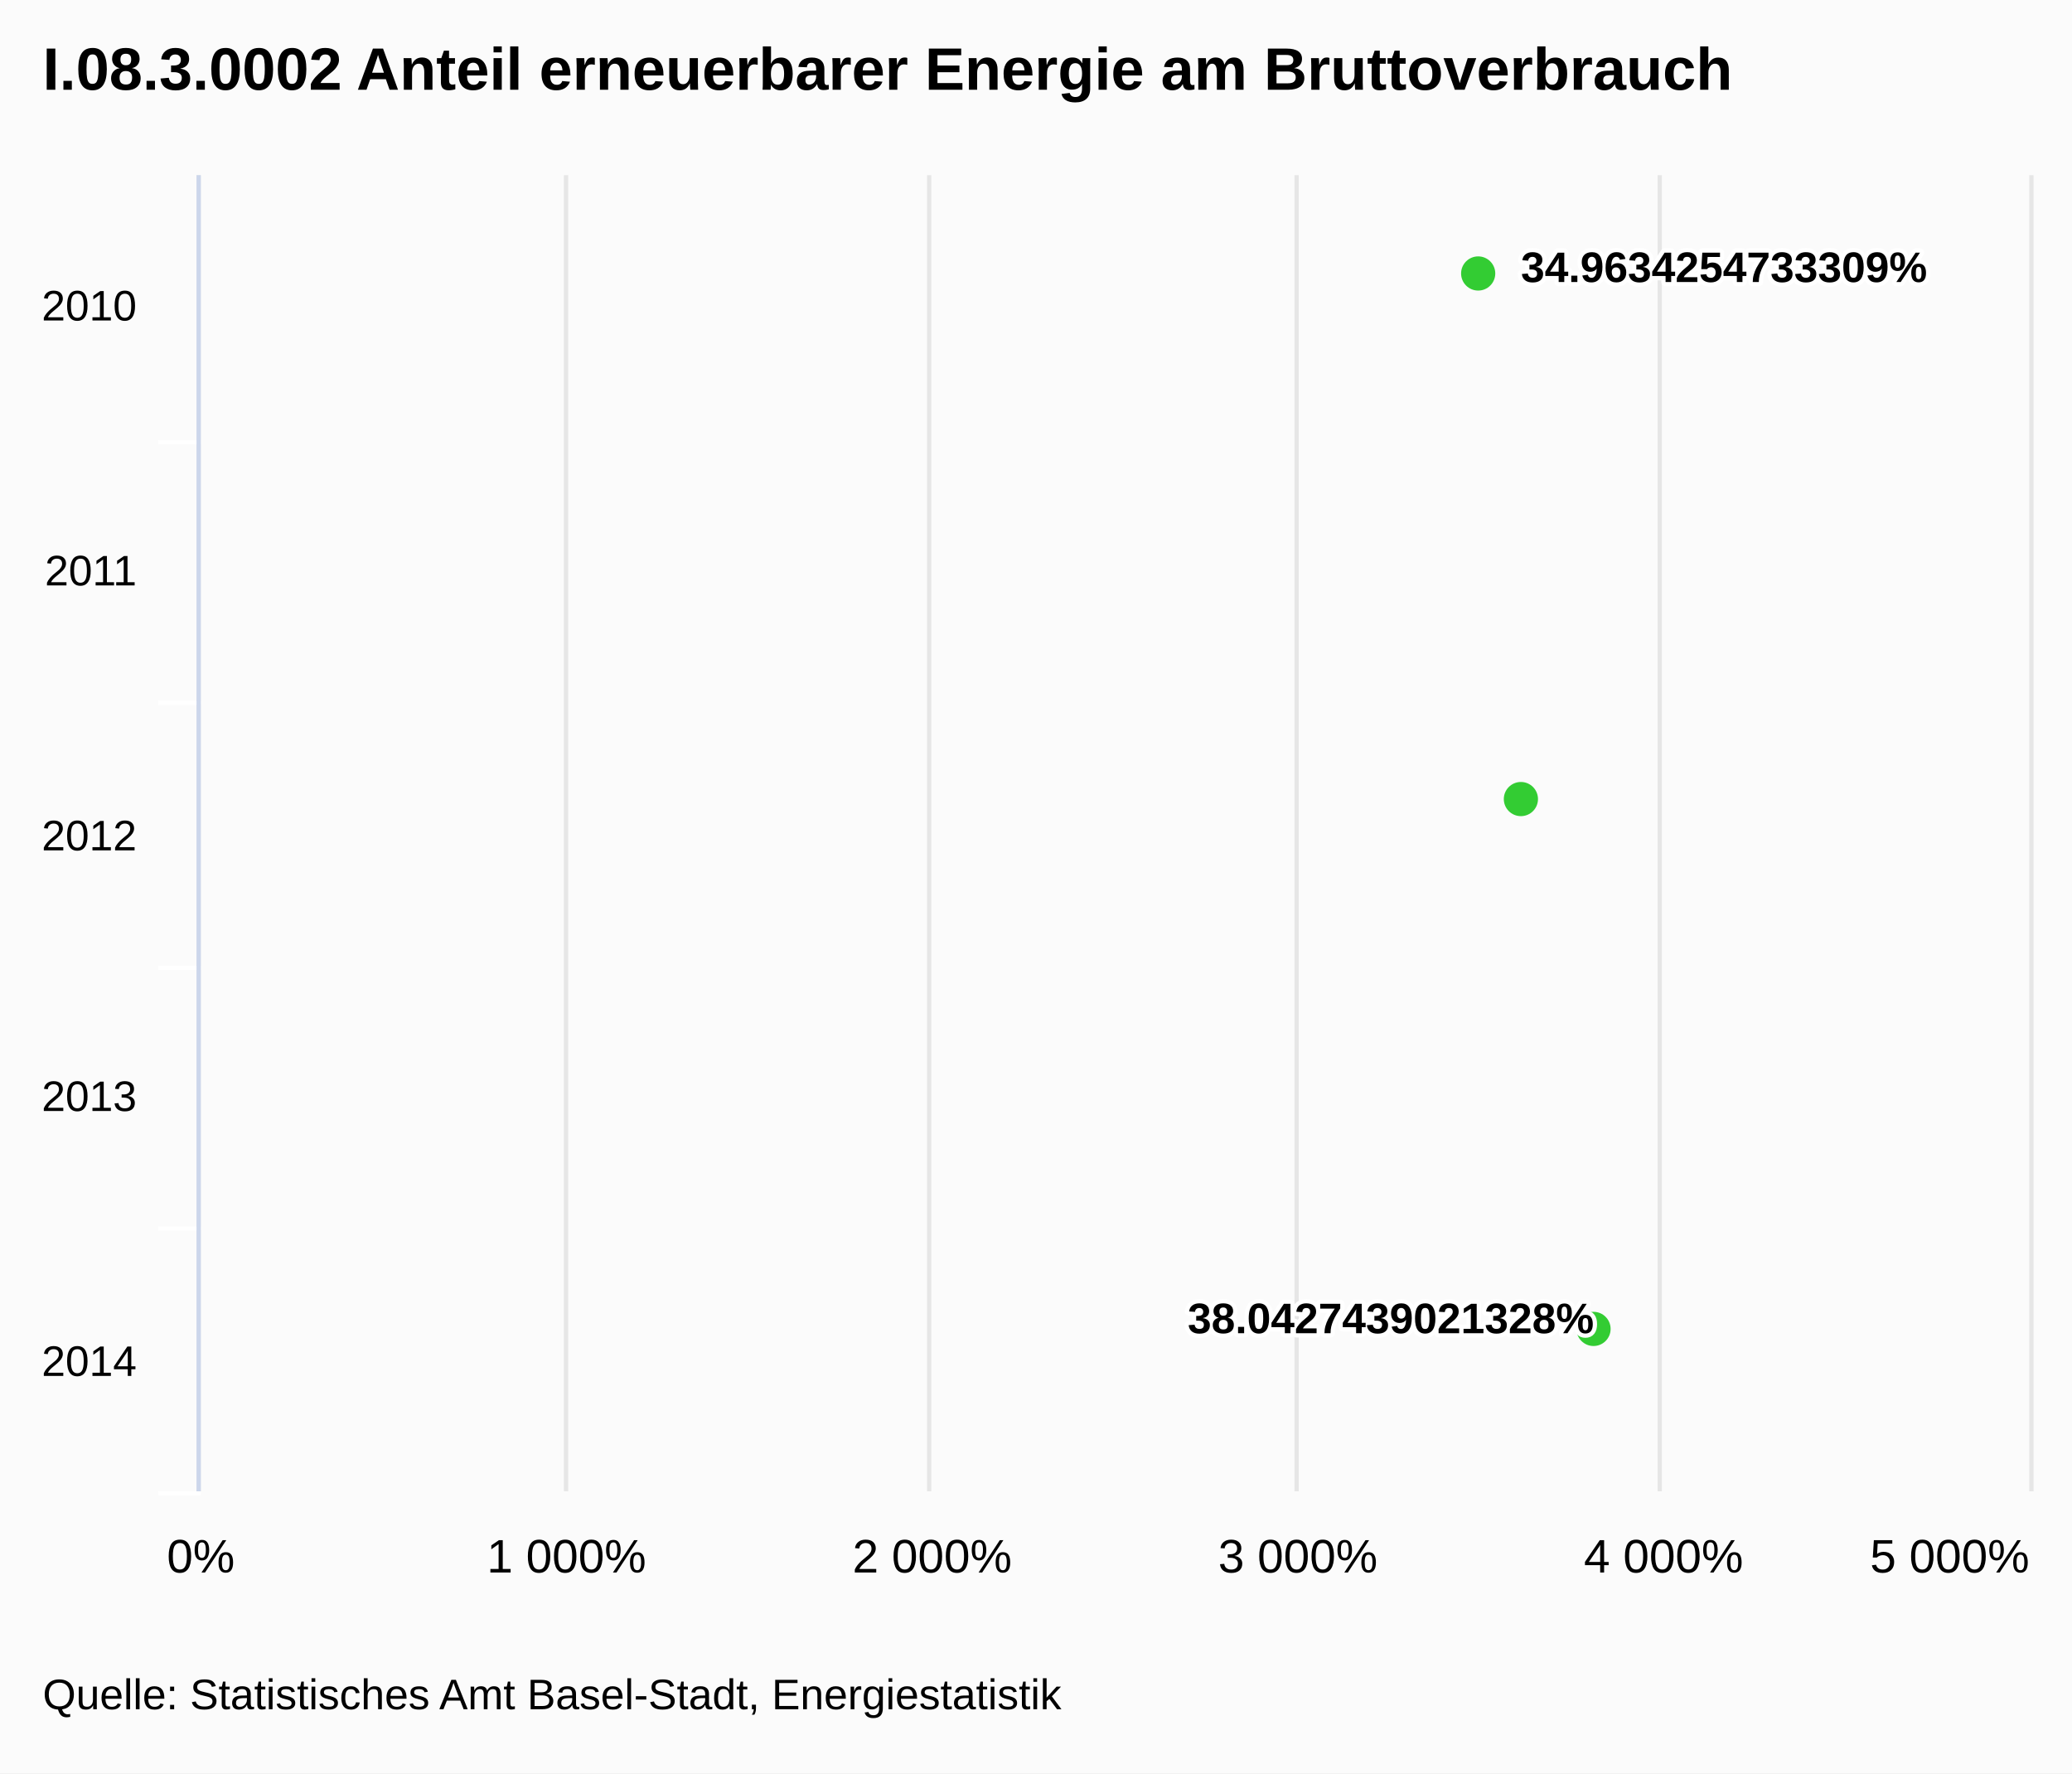
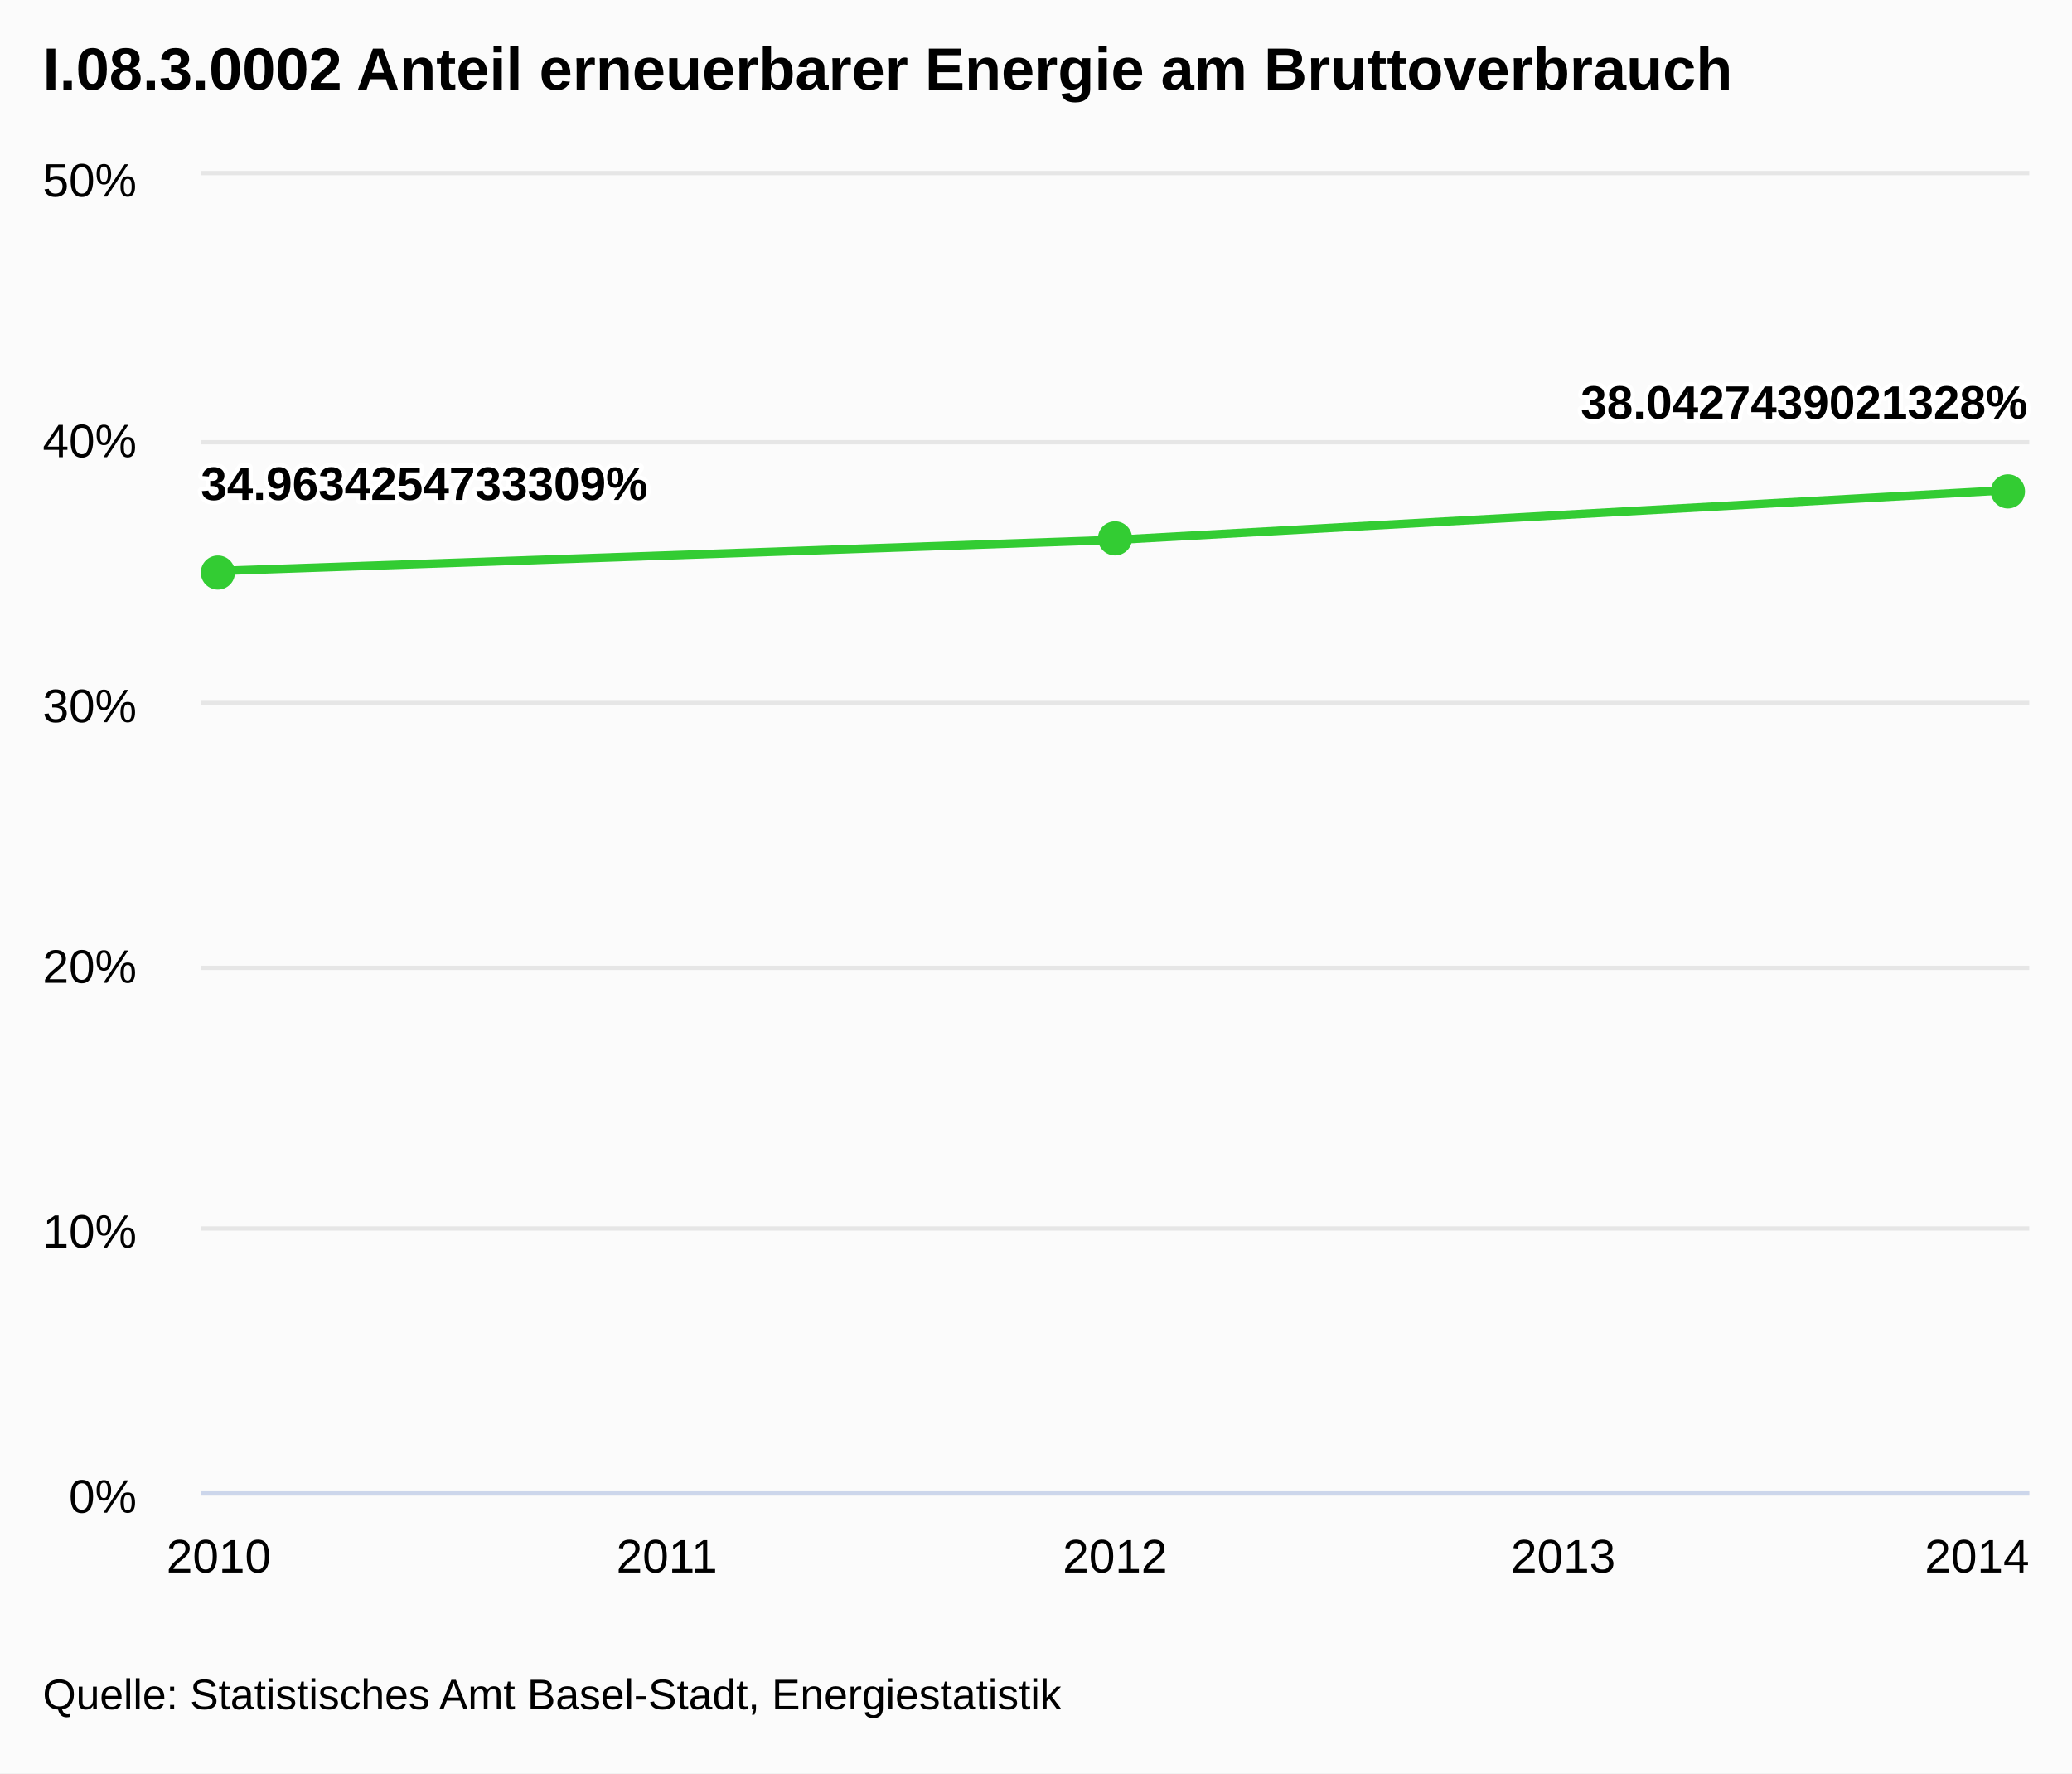
<svg xmlns="http://www.w3.org/2000/svg" class="highcharts-root" viewBox="0 0 485 415" font-family="Arial" font-size="12">
+   <defs>
+     <clipPath id="a">
+       <path fill="none" d="M0 0h428v308H0z" />
+     </clipPath>
+   </defs>
  <rect fill="#fbfbfb" class="highcharts-background" width="485" height="415" rx="0" ry="0" />
  <path fill="none" class="highcharts-plot-background" d="M47 41h428v308H47z" />
  <g class="highcharts-grid highcharts-xaxis-grid">
-     <path fill="none" class="highcharts-grid-line" d="M47 103.5h428m-428 61h428m-428 62h428m-428 61h428m-428 62h428" />
+     <path fill="none" class="highcharts-grid-line" d="M50.5 41v308m105-308v308m105-308v308m105-308v308m105-308v308" />
  </g>
  <g class="highcharts-grid highcharts-yaxis-grid">
-     <path fill="none" stroke="#e6e6e6" class="highcharts-grid-line" d="M46.5 41v308m86-308v308m85-308v308m86-308v308m85-308v308m87-308v308" />
+     <path fill="none" stroke="#e6e6e6" class="highcharts-grid-line" d="M47 349.5h428m-428-62h428m-428-61h428m-428-62h428m-428-61h428m-428-63h428" />
  </g>
  <path fill="none" class="highcharts-plot-border" d="M47 41h428v308H47z" />
  <g class="highcharts-axis highcharts-xaxis">
-     <path fill="none" class="highcharts-tick" stroke="#FFF" d="M47 103.5H37m10 61H37m10 62H37m10 61H37m10 62H37" />
-     <path fill="none" class="highcharts-axis-line" stroke="#ccd6eb" d="M46.5 41v308" />
+     <path fill="none" class="highcharts-axis-line" stroke="#ccd6eb" d="M47 349.5h428" />
  </g>
  <g class="highcharts-axis highcharts-yaxis">
-     <path fill="none" class="highcharts-axis-line" d="M47 349h428" />
+     <path fill="none" class="highcharts-axis-line" d="M47 41v308" />
  </g>
  <g class="highcharts-series-group">
-     <g class="highcharts-markers highcharts-series-0 highcharts-scatter-series highcharts-color-undefined highcharts-tracker">
-       <path fill="#3c3" d="M346 68a4 4 0 1 1 .004 0zm10 123a4 4 0 1 1 .004 0zm17 124a4 4 0 1 1 .004 0z" class="highcharts-point" />
+     <g class="highcharts-series highcharts-series-0 highcharts-line-series highcharts-color-undefined" transform="translate(47 41)" clip-path="url(#a)">
+       <path fill="none" d="M4.196 92.625L214 85.353l209.804-11.696" class="highcharts-graph" stroke="#3c3" stroke-width="2" stroke-linejoin="round" stroke-linecap="round" />
+       <path fill="none" d="M-5.804 92.625h10L214 85.353l209.804-11.696h10" stroke-linejoin="round" stroke="rgba(192,192,192,0)" stroke-width="22" class="highcharts-tracker" />
+     </g>
+     <g class="highcharts-markers highcharts-series-0 highcharts-line-series highcharts-color-undefined highcharts-tracker">
+       <path fill="#3c3" d="M55 134a4 4 0 1 1 0-.004zm210-8a4 4 0 1 1 0-.004zm209-11a4 4 0 1 1 0-.004z" class="highcharts-point" />
    </g>
  </g>
  <text x="10" class="highcharts-title" y="21" color="#000" font-size="14" font-weight="700">
    <tspan>I.08.3.0002 Anteil erneuerbarer Energie am Bruttoverbrauch</tspan>
  </text>
-   <g class="highcharts-data-labels highcharts-series-0 highcharts-scatter-series highcharts-color-undefined highcharts-tracker">
-     <text x="5" style="text-outline:1px contrast" y="15" font-size="10" font-weight="700" color="#000" transform="translate(351 51)" class="highcharts-label highcharts-data-label highcharts-data-label-color-undefined">
-       <tspan x="5" y="15" class="highcharts-text-outline" fill="#FFF" stroke="#FFF" stroke-width="2" stroke-linejoin="round">34.9634254733309%</tspan>
-       <tspan x="5" y="15">34.9634254733309%</tspan>
+   <g class="highcharts-data-labels highcharts-series-0 highcharts-line-series highcharts-color-undefined">
+     <text x="5" style="text-outline:1px contrast" y="16" font-size="11" font-weight="700" color="#000" transform="translate(42 101)" class="highcharts-label highcharts-data-label highcharts-data-label-color-undefined">
+       <tspan x="5" y="16" class="highcharts-text-outline" fill="#FFF" stroke="#FFF" stroke-width="2" stroke-linejoin="round">34.9634254733309%</tspan>
+       <tspan x="5" y="16">34.9634254733309%</tspan>
    </text>
-     <text x="5" style="text-outline:1px contrast" y="15" font-size="10" font-weight="700" color="#000" transform="translate(273 297)" class="highcharts-label highcharts-data-label highcharts-data-label-color-undefined">
-       <tspan x="5" y="15" class="highcharts-text-outline" fill="#FFF" stroke="#FFF" stroke-width="2" stroke-linejoin="round">38.0427439021328%</tspan>
-       <tspan x="5" y="15">38.0427439021328%</tspan>
+     <text x="5" style="text-outline:1px contrast" y="16" font-size="11" font-weight="700" color="#000" transform="translate(365 82)" class="highcharts-label highcharts-data-label highcharts-data-label-color-undefined">
+       <tspan x="5" y="16" class="highcharts-text-outline" fill="#FFF" stroke="#FFF" stroke-width="2" stroke-linejoin="round">38.0427439021328%</tspan>
+       <tspan x="5" y="16">38.0427439021328%</tspan>
    </text>
  </g>
-   <g class="highcharts-axis-labels highcharts-xaxis-labels" text-anchor="end" color="#000" cursor="default" font-size="10">
-     <text x="32" y="75">
+   <g class="highcharts-axis-labels highcharts-xaxis-labels" text-anchor="middle" color="#000" cursor="default" font-size="11">
+     <text x="51.196" y="368">
      <tspan>2010</tspan>
    </text>
-     <text x="32" y="137">
+     <text x="156.098" y="368">
      <tspan>2011</tspan>
    </text>
-     <text x="32" y="199">
+     <text x="261" y="368">
      <tspan>2012</tspan>
    </text>
-     <text x="32" y="260">
+     <text x="365.902" y="368">
      <tspan>2013</tspan>
    </text>
-     <text x="32" y="322">
+     <text x="462.781" y="368">
      <tspan>2014</tspan>
    </text>
  </g>
-   <g class="highcharts-axis-labels highcharts-yaxis-labels" text-anchor="middle" color="#000" cursor="default" font-size="11">
-     <text x="47" y="368">
+   <g class="highcharts-axis-labels highcharts-yaxis-labels" text-anchor="end" color="#000" cursor="default" font-size="11">
+     <text x="32" y="354">
      <tspan>0%</tspan>
    </text>
-     <text x="132.6" y="368">
-       <tspan>1 000%</tspan>
+     <text x="32" y="292">
+       <tspan>10%</tspan>
    </text>
-     <text x="218.2" y="368">
-       <tspan>2 000%</tspan>
+     <text x="32" y="230">
+       <tspan>20%</tspan>
    </text>
-     <text x="303.8" y="368">
-       <tspan>3 000%</tspan>
+     <text x="32" y="169">
+       <tspan>30%</tspan>
    </text>
-     <text x="389.4" y="368">
-       <tspan>4 000%</tspan>
+     <text x="32" y="107">
+       <tspan>40%</tspan>
    </text>
-     <text x="456.375" y="368">
-       <tspan>5 000%</tspan>
+     <text x="32" y="46">
+       <tspan>50%</tspan>
    </text>
  </g>
  <text x="10" class="highcharts-credits" y="400" cursor="default" color="#000" font-size="10">
    <tspan>Quelle: Statistisches Amt Basel-Stadt, Energiestatistik</tspan>
  </text>
</svg>
